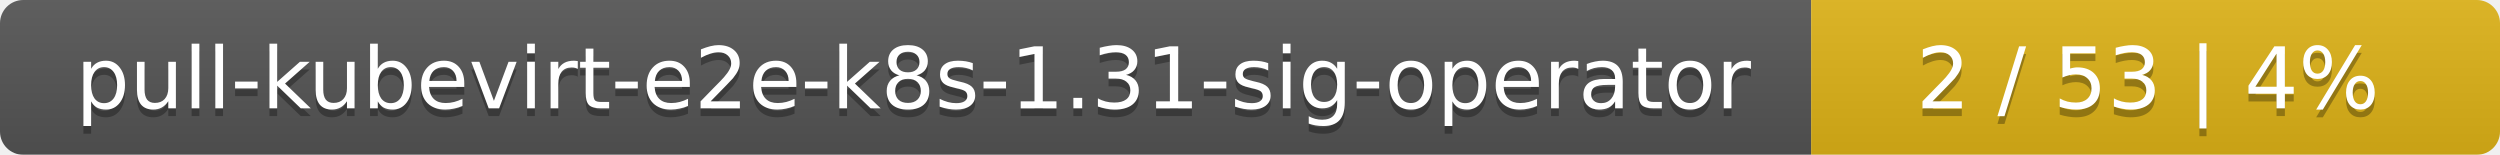
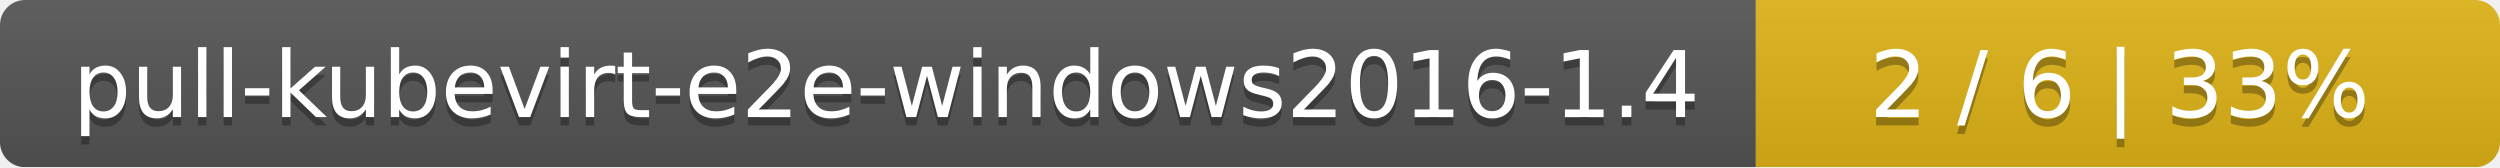
- <svg xmlns="http://www.w3.org/2000/svg" width="323" height="20">
+ <svg xmlns="http://www.w3.org/2000/svg" width="299" height="20">
  <linearGradient id="smooth" x2="0" y2="100%">
    <stop offset="0" stop-color="#bbb" stop-opacity=".1" />
    <stop offset="1" stop-opacity=".1" />
  </linearGradient>
  <mask id="round">
-     <rect width="323" height="20" rx="3" fill="#fff" />
+     <rect width="299" height="20" rx="3" fill="#fff" />
  </mask>
  <g mask="url(#round)">
-     <rect width="234" height="20" fill="#555" />
-     <rect x="234" width="89" height="20" fill="#dfb317" />
-     <rect width="323" height="20" fill="url(#smooth)" />
+     <rect width="210" height="20" fill="#555" />
+     <rect x="210" width="89" height="20" fill="#dfb317" />
+     <rect width="299" height="20" fill="url(#smooth)" />
  </g>
  <g fill="#fff" text-anchor="middle" font-family="DejaVu Sans,Verdana,Geneva,sans-serif" font-size="11">
-     <text x="118" y="15" fill="#010101" fill-opacity=".3">pull-kubevirt-e2e-k8s-1.31-sig-operator</text>
-     <text x="118" y="14">pull-kubevirt-e2e-k8s-1.31-sig-operator</text>
-     <text x="277.5" y="15" fill="#010101" fill-opacity=".3">2 / 53    |    4%</text>
-     <text x="277.5" y="14">2 / 53    |    4%</text>
+     <text x="106" y="15" fill="#010101" fill-opacity=".3">pull-kubevirt-e2e-windows2016-1.4</text>
+     <text x="106" y="14">pull-kubevirt-e2e-windows2016-1.4</text>
+     <text x="253.5" y="15" fill="#010101" fill-opacity=".3">2 / 6    |    33%</text>
+     <text x="253.5" y="14">2 / 6    |    33%</text>
  </g>
</svg>
